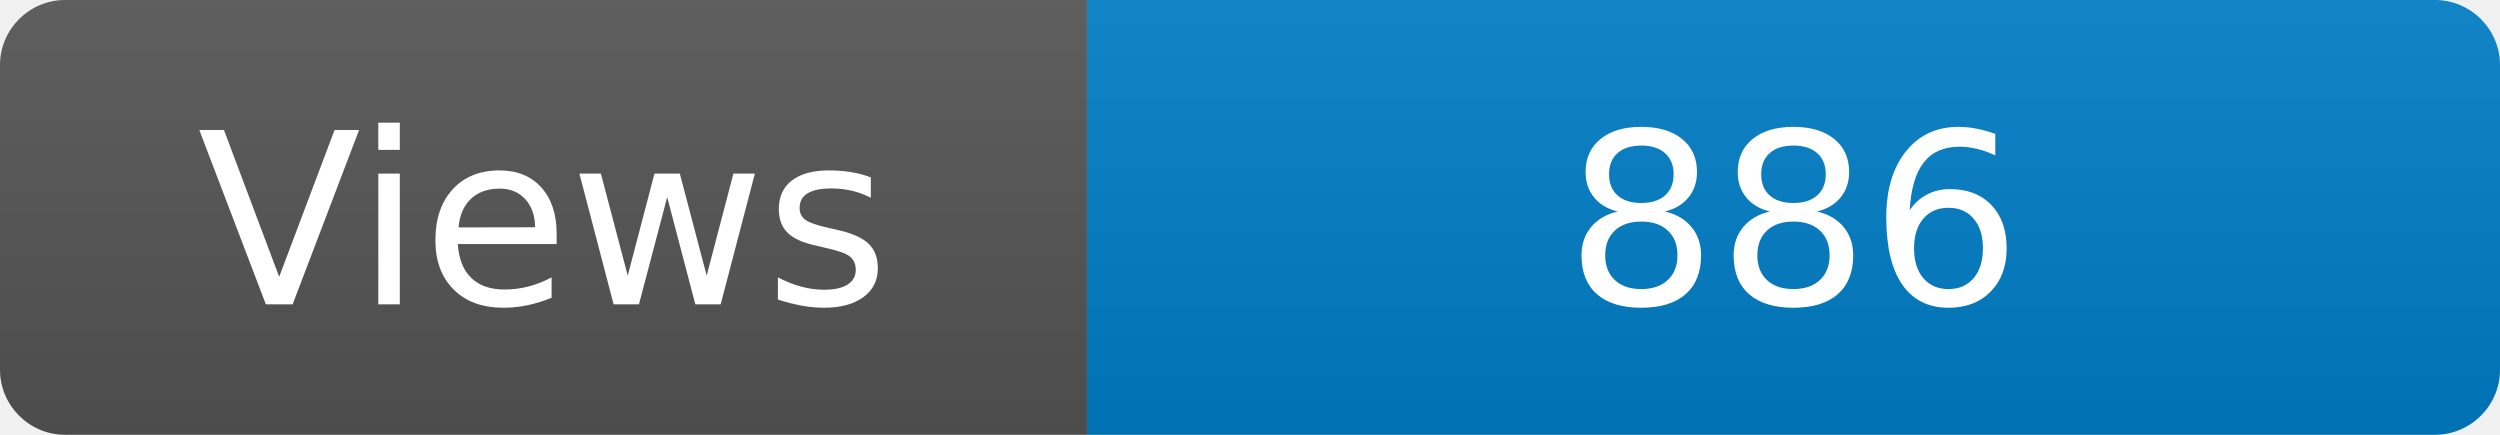
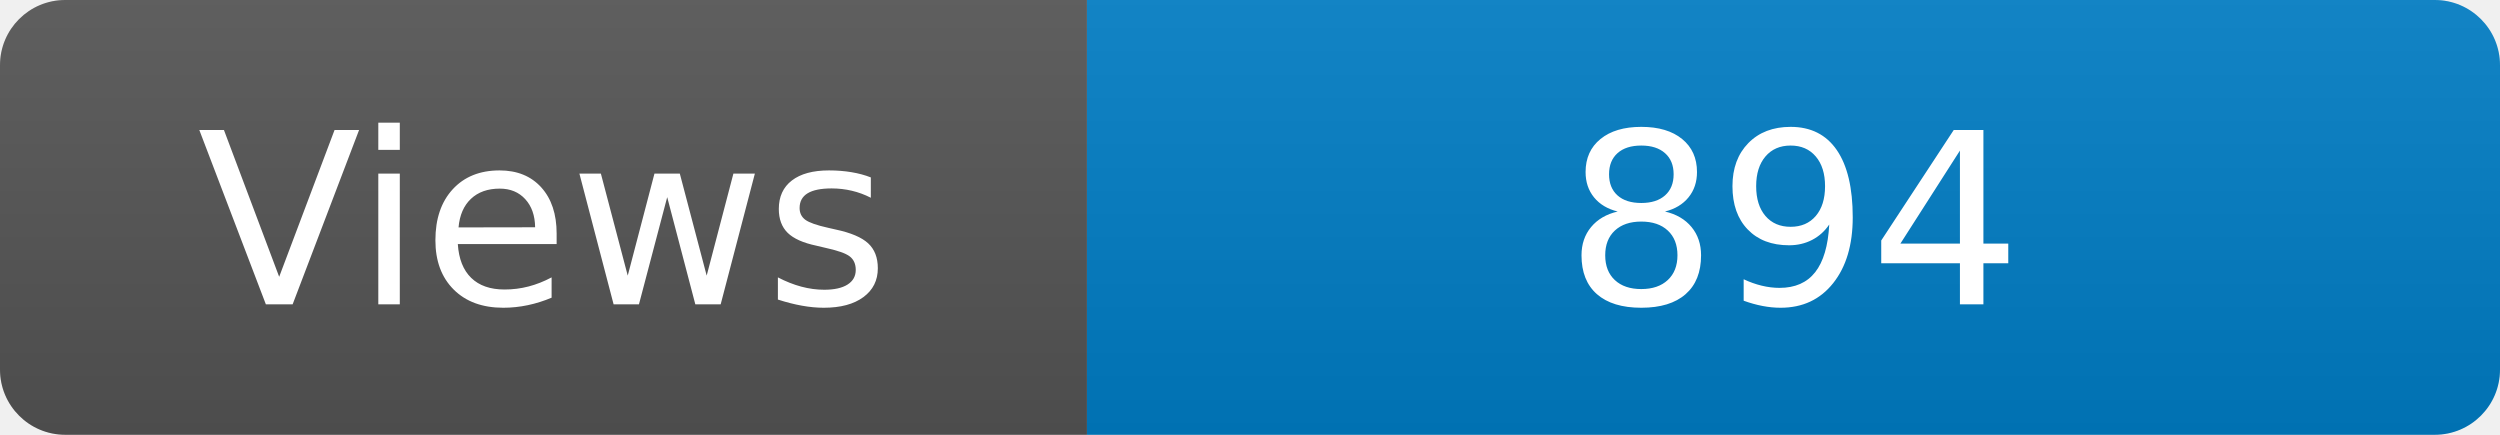
<svg xmlns="http://www.w3.org/2000/svg" width="115" height="20" role="img" aria-label="Maintained?: yes">
  <linearGradient id="s" x2="0" y2="100%">
    <stop offset="0" stop-color="#bbb" stop-opacity=".1" />
    <stop offset="1" stop-opacity=".1" />
  </linearGradient>
  <clipPath id="r">
    <rect width="115" height="20" rx="3" fill="#fff" />
  </clipPath>
  <g clip-path="url(#r)">
    <rect width="50" height="20" fill="#555" />
    <rect x="50" width="160" height="20" fill="#007ec6" />
    <rect width="115" height="20" fill="url(#s)" />
  </g>
  <g fill="#fff" text-anchor="middle" font-family="Verdana,Geneva,DejaVu Sans,sans-serif" font-size="110">
    <text x="250" y="140" transform="scale(.1)" fill="#fff">Views</text>
-     <text x="825" y="140" transform="scale(.1)" fill="#fff">886</text>
+     <text x="825" y="140" transform="scale(.1)" fill="#fff">894</text>
  </g>
</svg>
